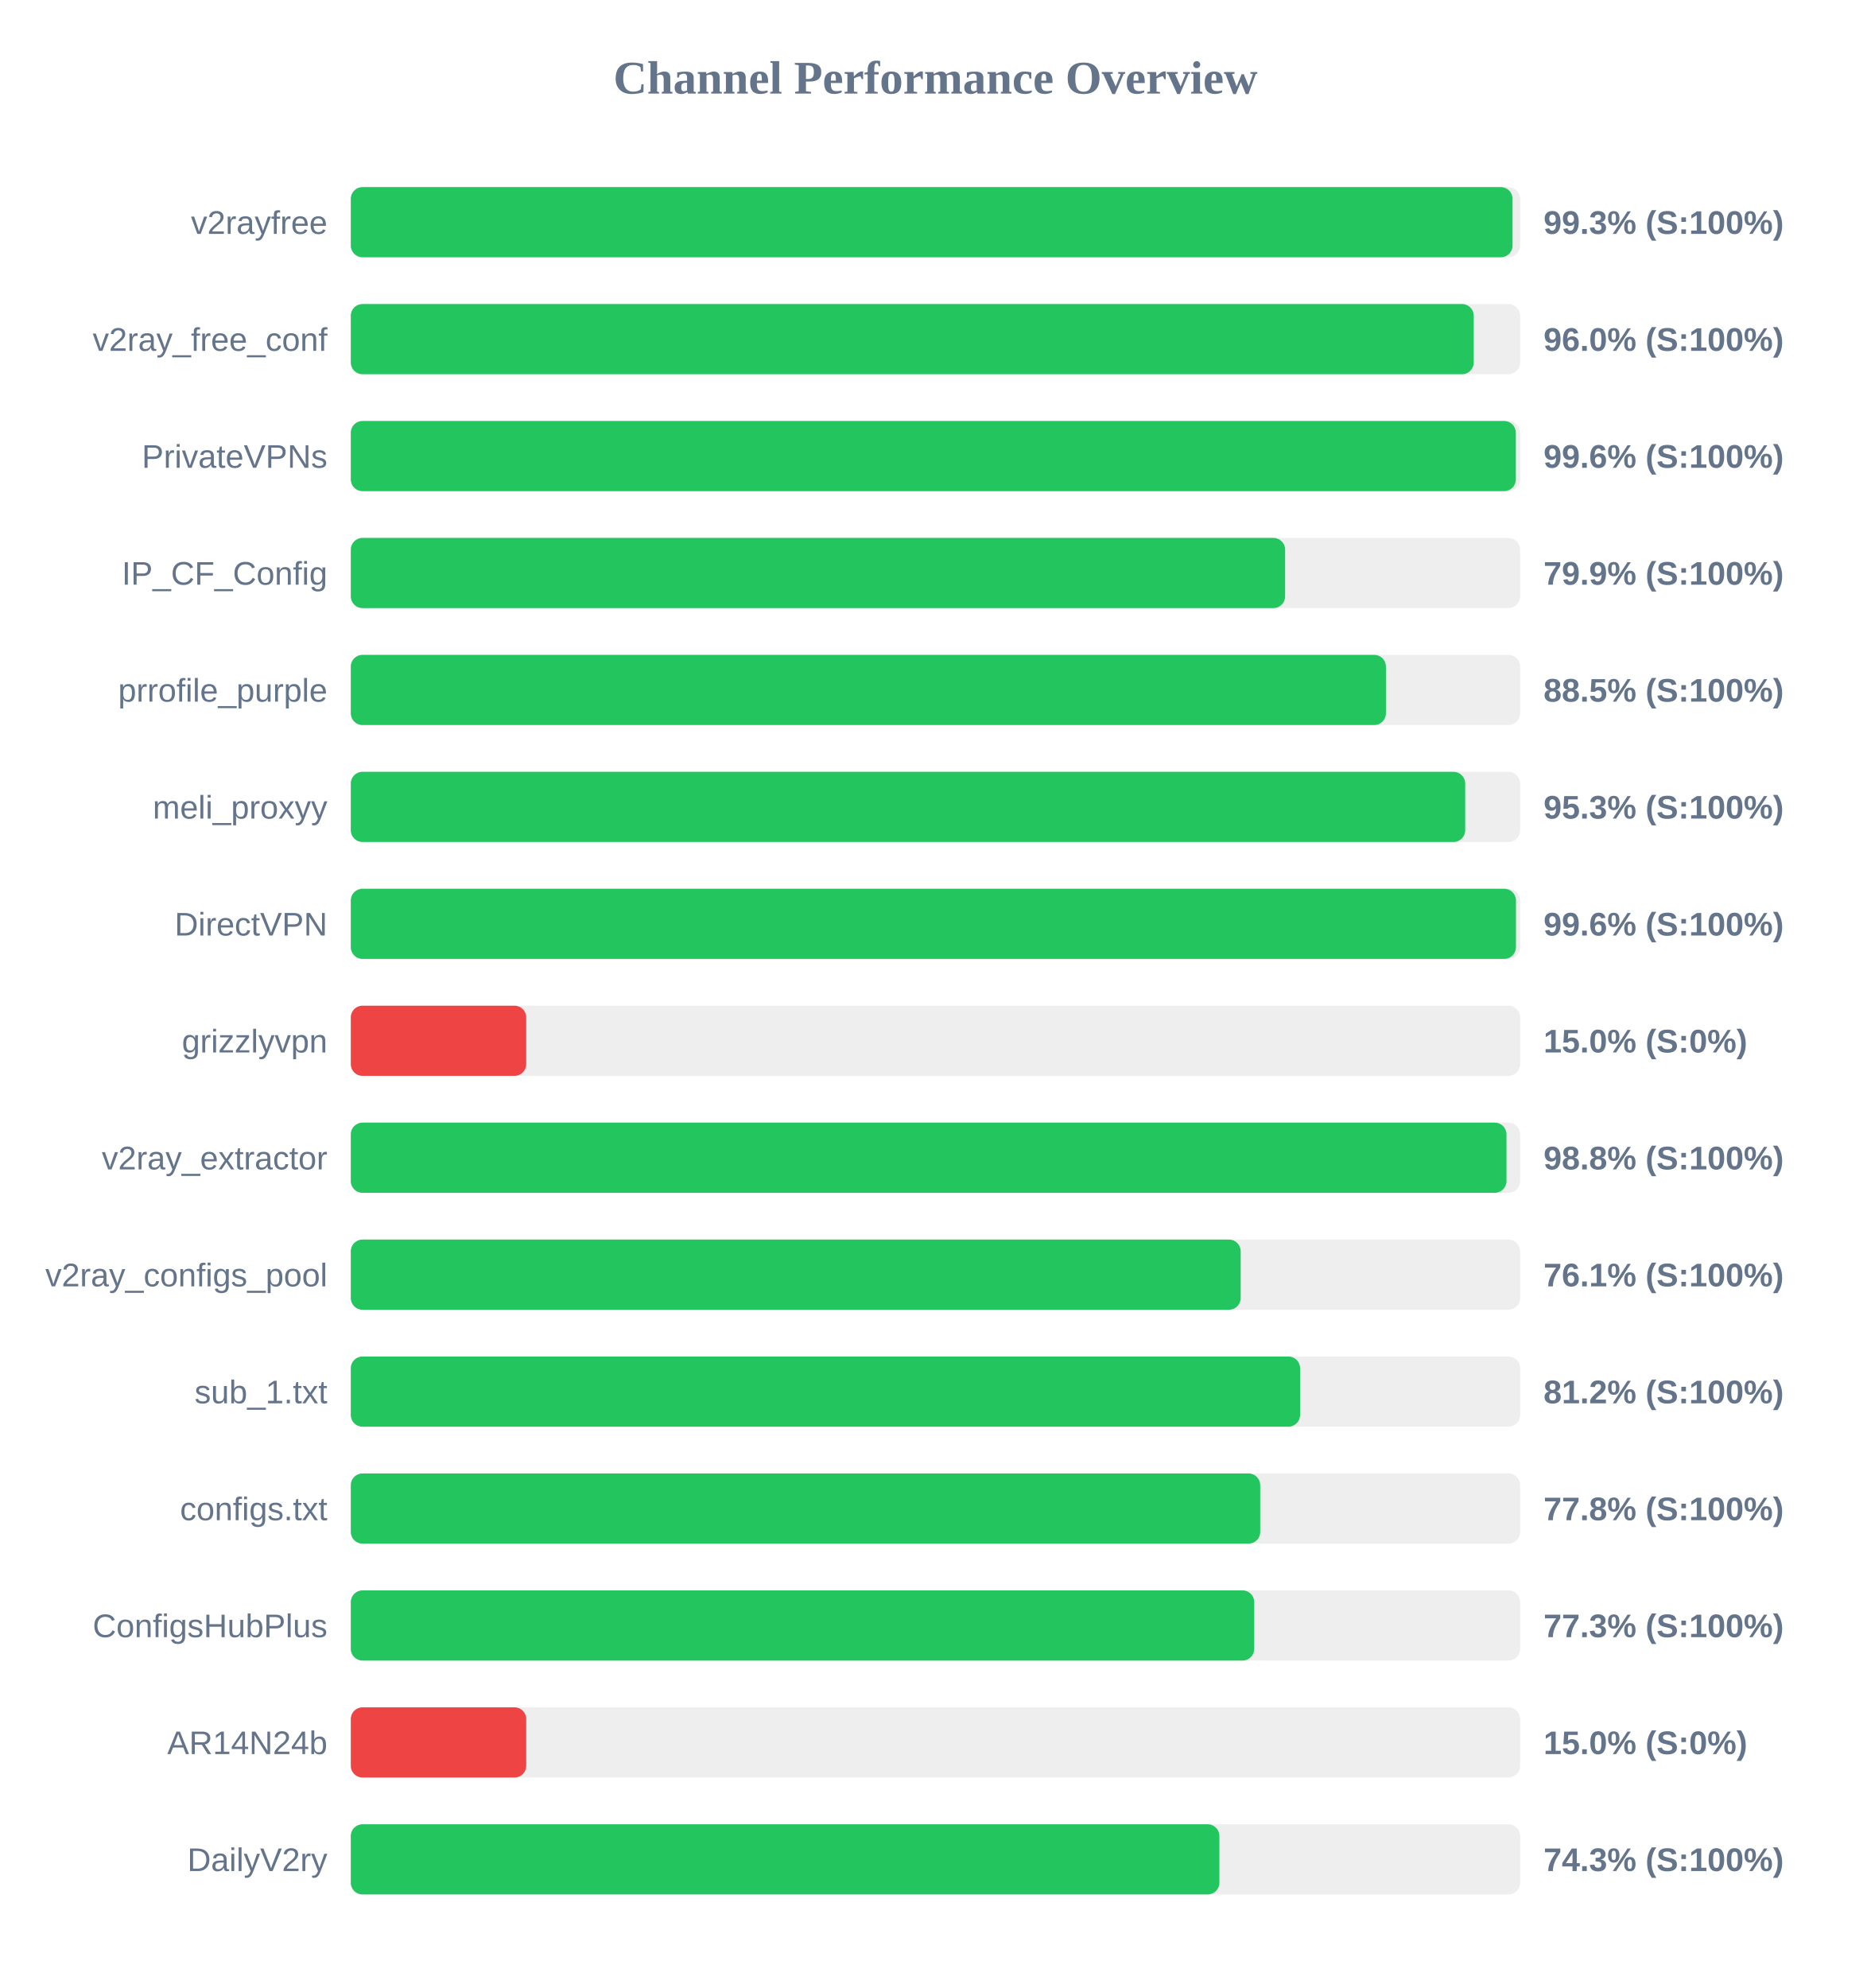
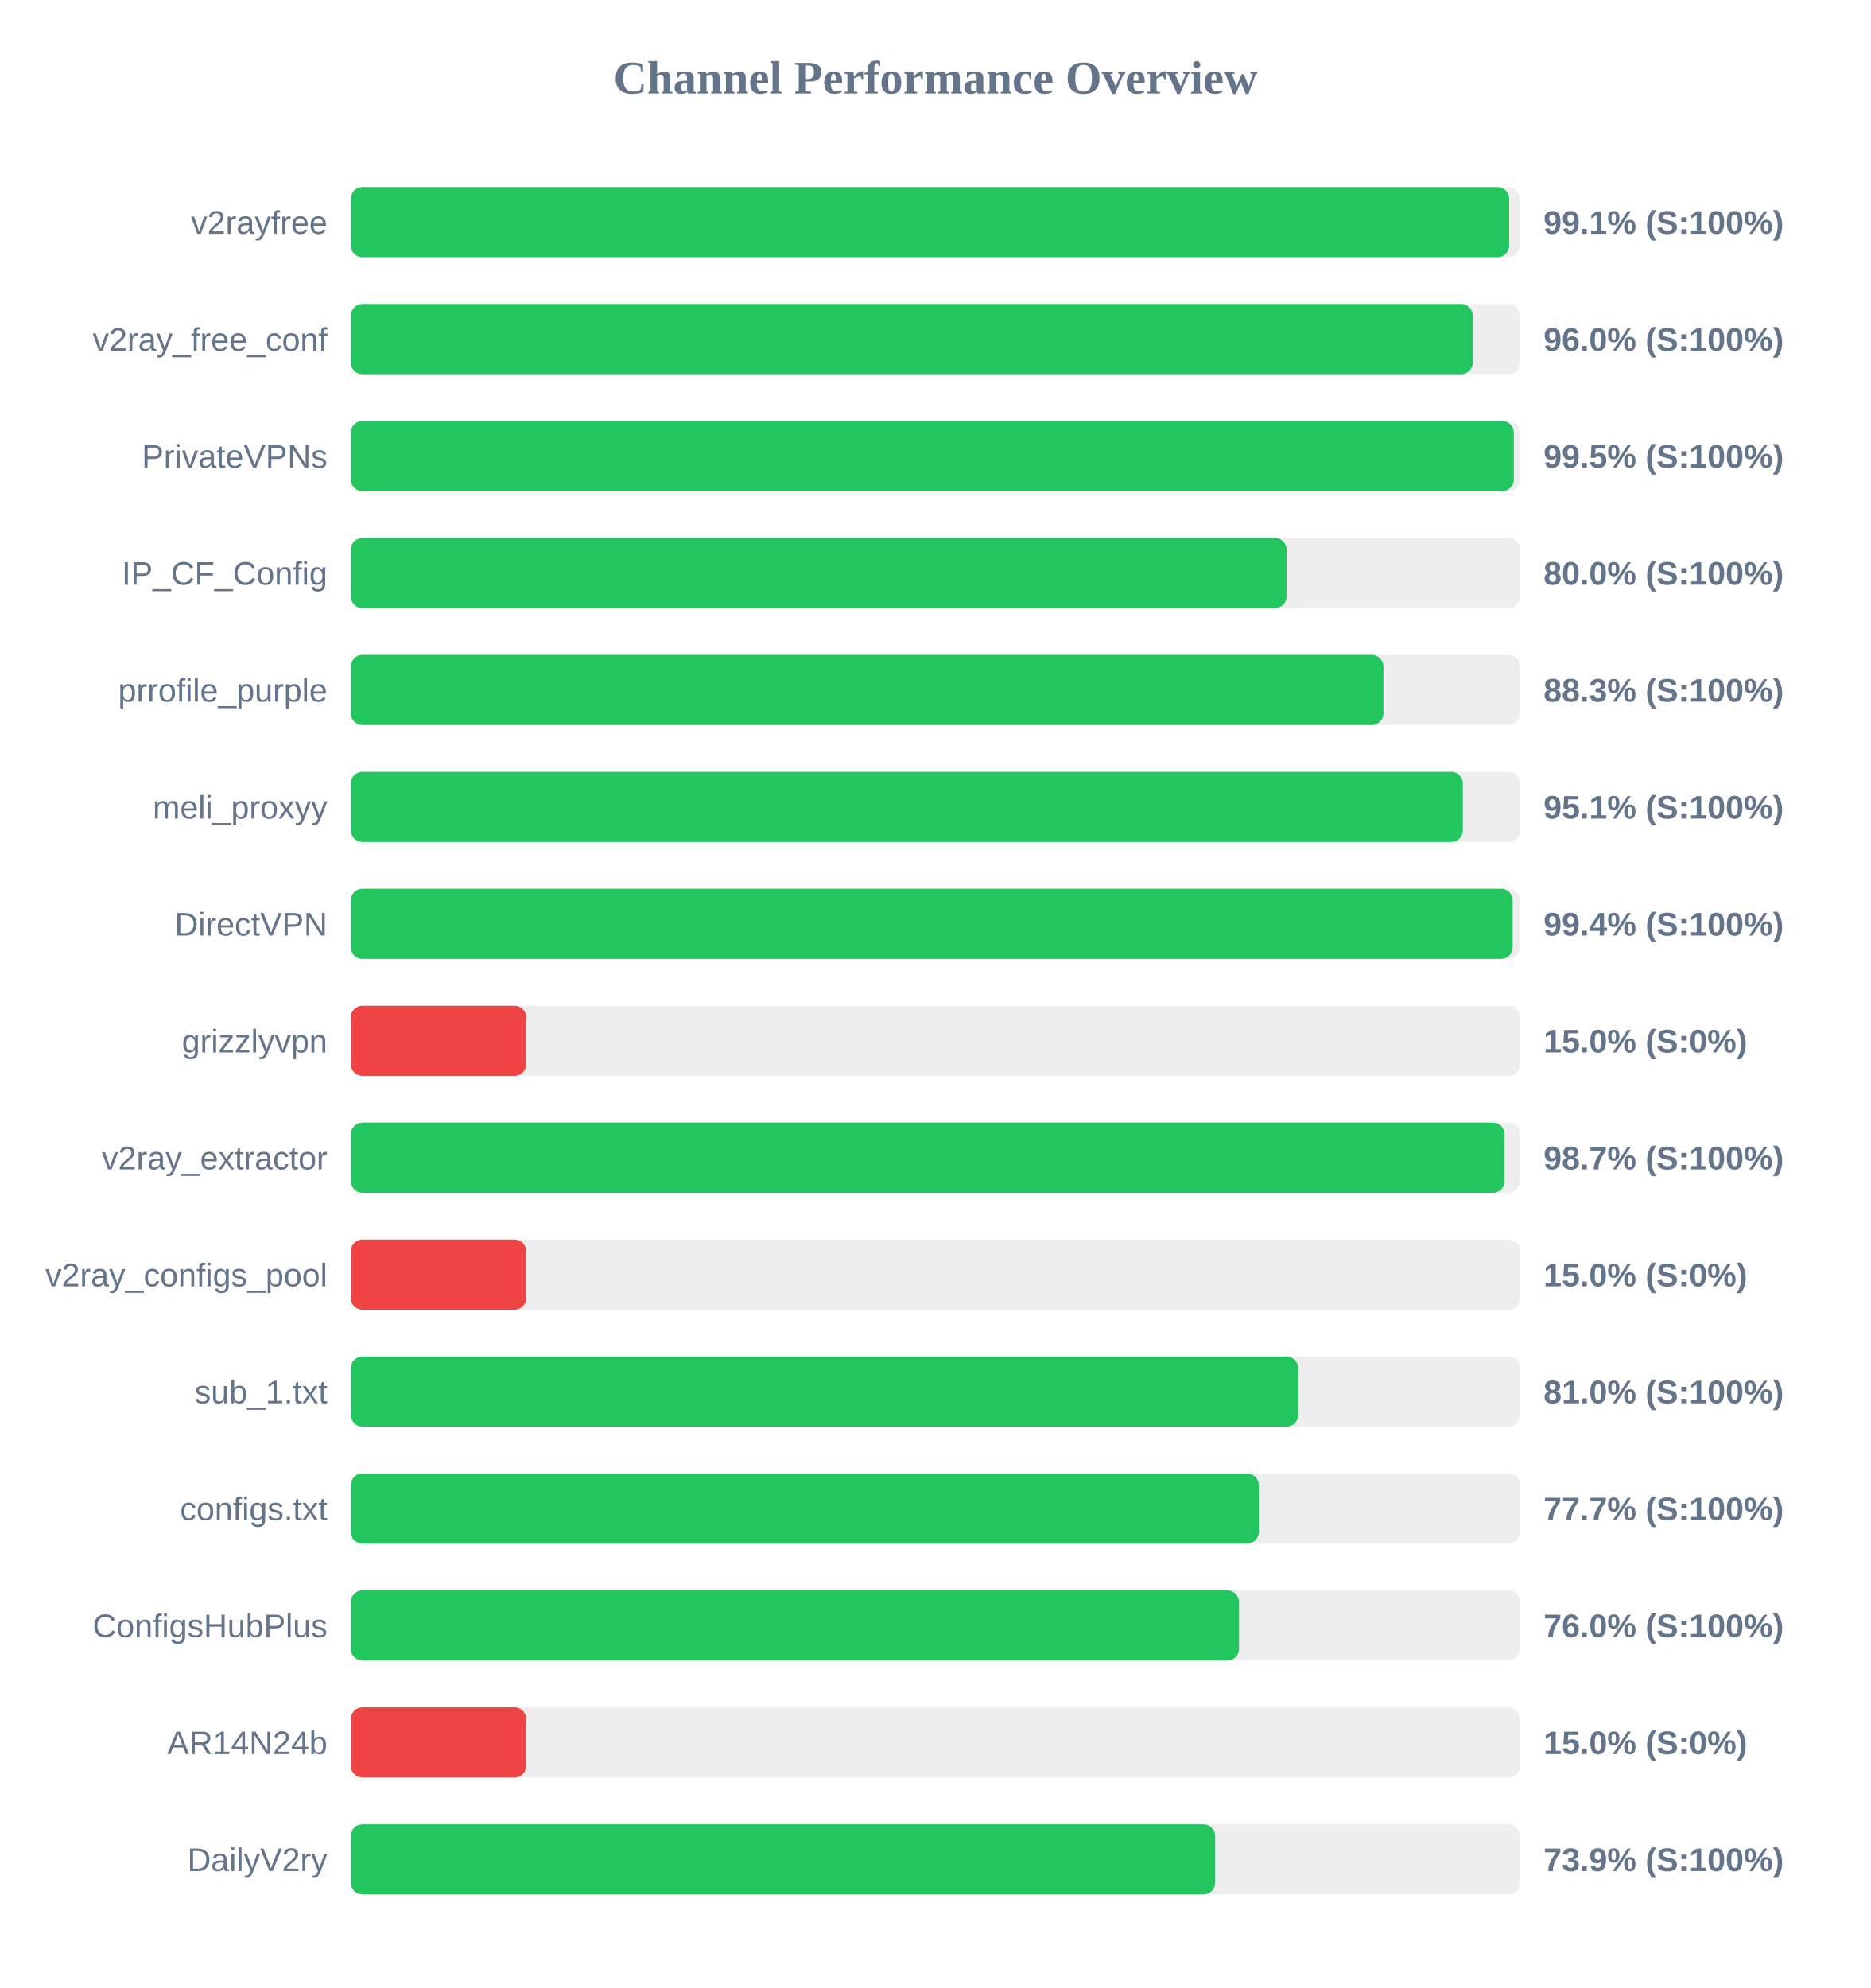
<svg xmlns="http://www.w3.org/2000/svg" width="800" height="850" version="1.1">
  <style>
        .row { font: 14px Arial; fill: #64748b; }
        .score { font: bold 14px Arial; fill: #64748b; }
    </style>
  <text x="400" y="40" text-anchor="middle" font-size="20px" font-weight="bold" fill="#64748b">Channel Performance Overview</text>
  <rect x="150" y="80" width="500" height="30" fill="#eee" rx="5" />
-   <rect x="150" y="80" width="496.75" height="30" fill="#22c55e" rx="5" />
+   <rect x="150" y="80" width="495.3" height="30" fill="#22c55e" rx="5" />
  <text x="140" y="100" text-anchor="end" class="row">v2rayfree</text>
-   <text x="660" y="100" text-anchor="start" class="score">99.3% (S:100%)</text>
+   <text x="660" y="100" text-anchor="start" class="score">99.1% (S:100%)</text>
  <rect x="150" y="130" width="500" height="30" fill="#eee" rx="5" />
-   <rect x="150" y="130" width="480.15" height="30" fill="#22c55e" rx="5" />
+   <rect x="150" y="130" width="479.75" height="30" fill="#22c55e" rx="5" />
  <text x="140" y="150" text-anchor="end" class="row">v2ray_free_conf</text>
  <text x="660" y="150" text-anchor="start" class="score">96.0% (S:100%)</text>
  <rect x="150" y="180" width="500" height="30" fill="#eee" rx="5" />
-   <rect x="150" y="180" width="498.15" height="30" fill="#22c55e" rx="5" />
+   <rect x="150" y="180" width="497.3" height="30" fill="#22c55e" rx="5" />
  <text x="140" y="200" text-anchor="end" class="row">PrivateVPNs</text>
-   <text x="660" y="200" text-anchor="start" class="score">99.6% (S:100%)</text>
+   <text x="660" y="200" text-anchor="start" class="score">99.5% (S:100%)</text>
  <rect x="150" y="230" width="500" height="30" fill="#eee" rx="5" />
-   <rect x="150" y="230" width="399.5" height="30" fill="#22c55e" rx="5" />
+   <rect x="150" y="230" width="400.15" height="30" fill="#22c55e" rx="5" />
  <text x="140" y="250" text-anchor="end" class="row">IP_CF_Config</text>
-   <text x="660" y="250" text-anchor="start" class="score">79.9% (S:100%)</text>
+   <text x="660" y="250" text-anchor="start" class="score">80.0% (S:100%)</text>
  <rect x="150" y="280" width="500" height="30" fill="#eee" rx="5" />
-   <rect x="150" y="280" width="442.6" height="30" fill="#22c55e" rx="5" />
+   <rect x="150" y="280" width="441.55" height="30" fill="#22c55e" rx="5" />
  <text x="140" y="300" text-anchor="end" class="row">prrofile_purple</text>
-   <text x="660" y="300" text-anchor="start" class="score">88.5% (S:100%)</text>
+   <text x="660" y="300" text-anchor="start" class="score">88.3% (S:100%)</text>
  <rect x="150" y="330" width="500" height="30" fill="#eee" rx="5" />
-   <rect x="150" y="330" width="476.5" height="30" fill="#22c55e" rx="5" />
+   <rect x="150" y="330" width="475.5" height="30" fill="#22c55e" rx="5" />
  <text x="140" y="350" text-anchor="end" class="row">meli_proxyy</text>
-   <text x="660" y="350" text-anchor="start" class="score">95.3% (S:100%)</text>
+   <text x="660" y="350" text-anchor="start" class="score">95.1% (S:100%)</text>
  <rect x="150" y="380" width="500" height="30" fill="#eee" rx="5" />
-   <rect x="150" y="380" width="498.2" height="30" fill="#22c55e" rx="5" />
+   <rect x="150" y="380" width="496.8" height="30" fill="#22c55e" rx="5" />
  <text x="140" y="400" text-anchor="end" class="row">DirectVPN</text>
-   <text x="660" y="400" text-anchor="start" class="score">99.6% (S:100%)</text>
+   <text x="660" y="400" text-anchor="start" class="score">99.4% (S:100%)</text>
  <rect x="150" y="430" width="500" height="30" fill="#eee" rx="5" />
  <rect x="150" y="430" width="75.0" height="30" fill="#ef4444" rx="5" />
  <text x="140" y="450" text-anchor="end" class="row">grizzlyvpn</text>
  <text x="660" y="450" text-anchor="start" class="score">15.0% (S:0%)</text>
  <rect x="150" y="480" width="500" height="30" fill="#eee" rx="5" />
-   <rect x="150" y="480" width="494.15" height="30" fill="#22c55e" rx="5" />
+   <rect x="150" y="480" width="493.35" height="30" fill="#22c55e" rx="5" />
  <text x="140" y="500" text-anchor="end" class="row">v2ray_extractor</text>
-   <text x="660" y="500" text-anchor="start" class="score">98.8% (S:100%)</text>
+   <text x="660" y="500" text-anchor="start" class="score">98.7% (S:100%)</text>
  <rect x="150" y="530" width="500" height="30" fill="#eee" rx="5" />
-   <rect x="150" y="530" width="380.5" height="30" fill="#22c55e" rx="5" />
+   <rect x="150" y="530" width="75.0" height="30" fill="#ef4444" rx="5" />
  <text x="140" y="550" text-anchor="end" class="row">v2ray_configs_pool</text>
-   <text x="660" y="550" text-anchor="start" class="score">76.1% (S:100%)</text>
+   <text x="660" y="550" text-anchor="start" class="score">15.0% (S:0%)</text>
  <rect x="150" y="580" width="500" height="30" fill="#eee" rx="5" />
-   <rect x="150" y="580" width="405.9" height="30" fill="#22c55e" rx="5" />
+   <rect x="150" y="580" width="405.1" height="30" fill="#22c55e" rx="5" />
  <text x="140" y="600" text-anchor="end" class="row">sub_1.txt</text>
-   <text x="660" y="600" text-anchor="start" class="score">81.2% (S:100%)</text>
+   <text x="660" y="600" text-anchor="start" class="score">81.0% (S:100%)</text>
  <rect x="150" y="630" width="500" height="30" fill="#eee" rx="5" />
-   <rect x="150" y="630" width="388.85" height="30" fill="#22c55e" rx="5" />
+   <rect x="150" y="630" width="388.25" height="30" fill="#22c55e" rx="5" />
  <text x="140" y="650" text-anchor="end" class="row">configs.txt</text>
-   <text x="660" y="650" text-anchor="start" class="score">77.8% (S:100%)</text>
+   <text x="660" y="650" text-anchor="start" class="score">77.7% (S:100%)</text>
  <rect x="150" y="680" width="500" height="30" fill="#eee" rx="5" />
-   <rect x="150" y="680" width="386.3" height="30" fill="#22c55e" rx="5" />
+   <rect x="150" y="680" width="379.8" height="30" fill="#22c55e" rx="5" />
  <text x="140" y="700" text-anchor="end" class="row">ConfigsHubPlus</text>
-   <text x="660" y="700" text-anchor="start" class="score">77.3% (S:100%)</text>
+   <text x="660" y="700" text-anchor="start" class="score">76.0% (S:100%)</text>
  <rect x="150" y="730" width="500" height="30" fill="#eee" rx="5" />
  <rect x="150" y="730" width="75.0" height="30" fill="#ef4444" rx="5" />
  <text x="140" y="750" text-anchor="end" class="row">AR14N24b</text>
  <text x="660" y="750" text-anchor="start" class="score">15.0% (S:0%)</text>
  <rect x="150" y="780" width="500" height="30" fill="#eee" rx="5" />
-   <rect x="150" y="780" width="371.4" height="30" fill="#22c55e" rx="5" />
+   <rect x="150" y="780" width="369.6" height="30" fill="#22c55e" rx="5" />
  <text x="140" y="800" text-anchor="end" class="row">DailyV2ry</text>
-   <text x="660" y="800" text-anchor="start" class="score">74.3% (S:100%)</text>
+   <text x="660" y="800" text-anchor="start" class="score">73.9% (S:100%)</text>
</svg>
